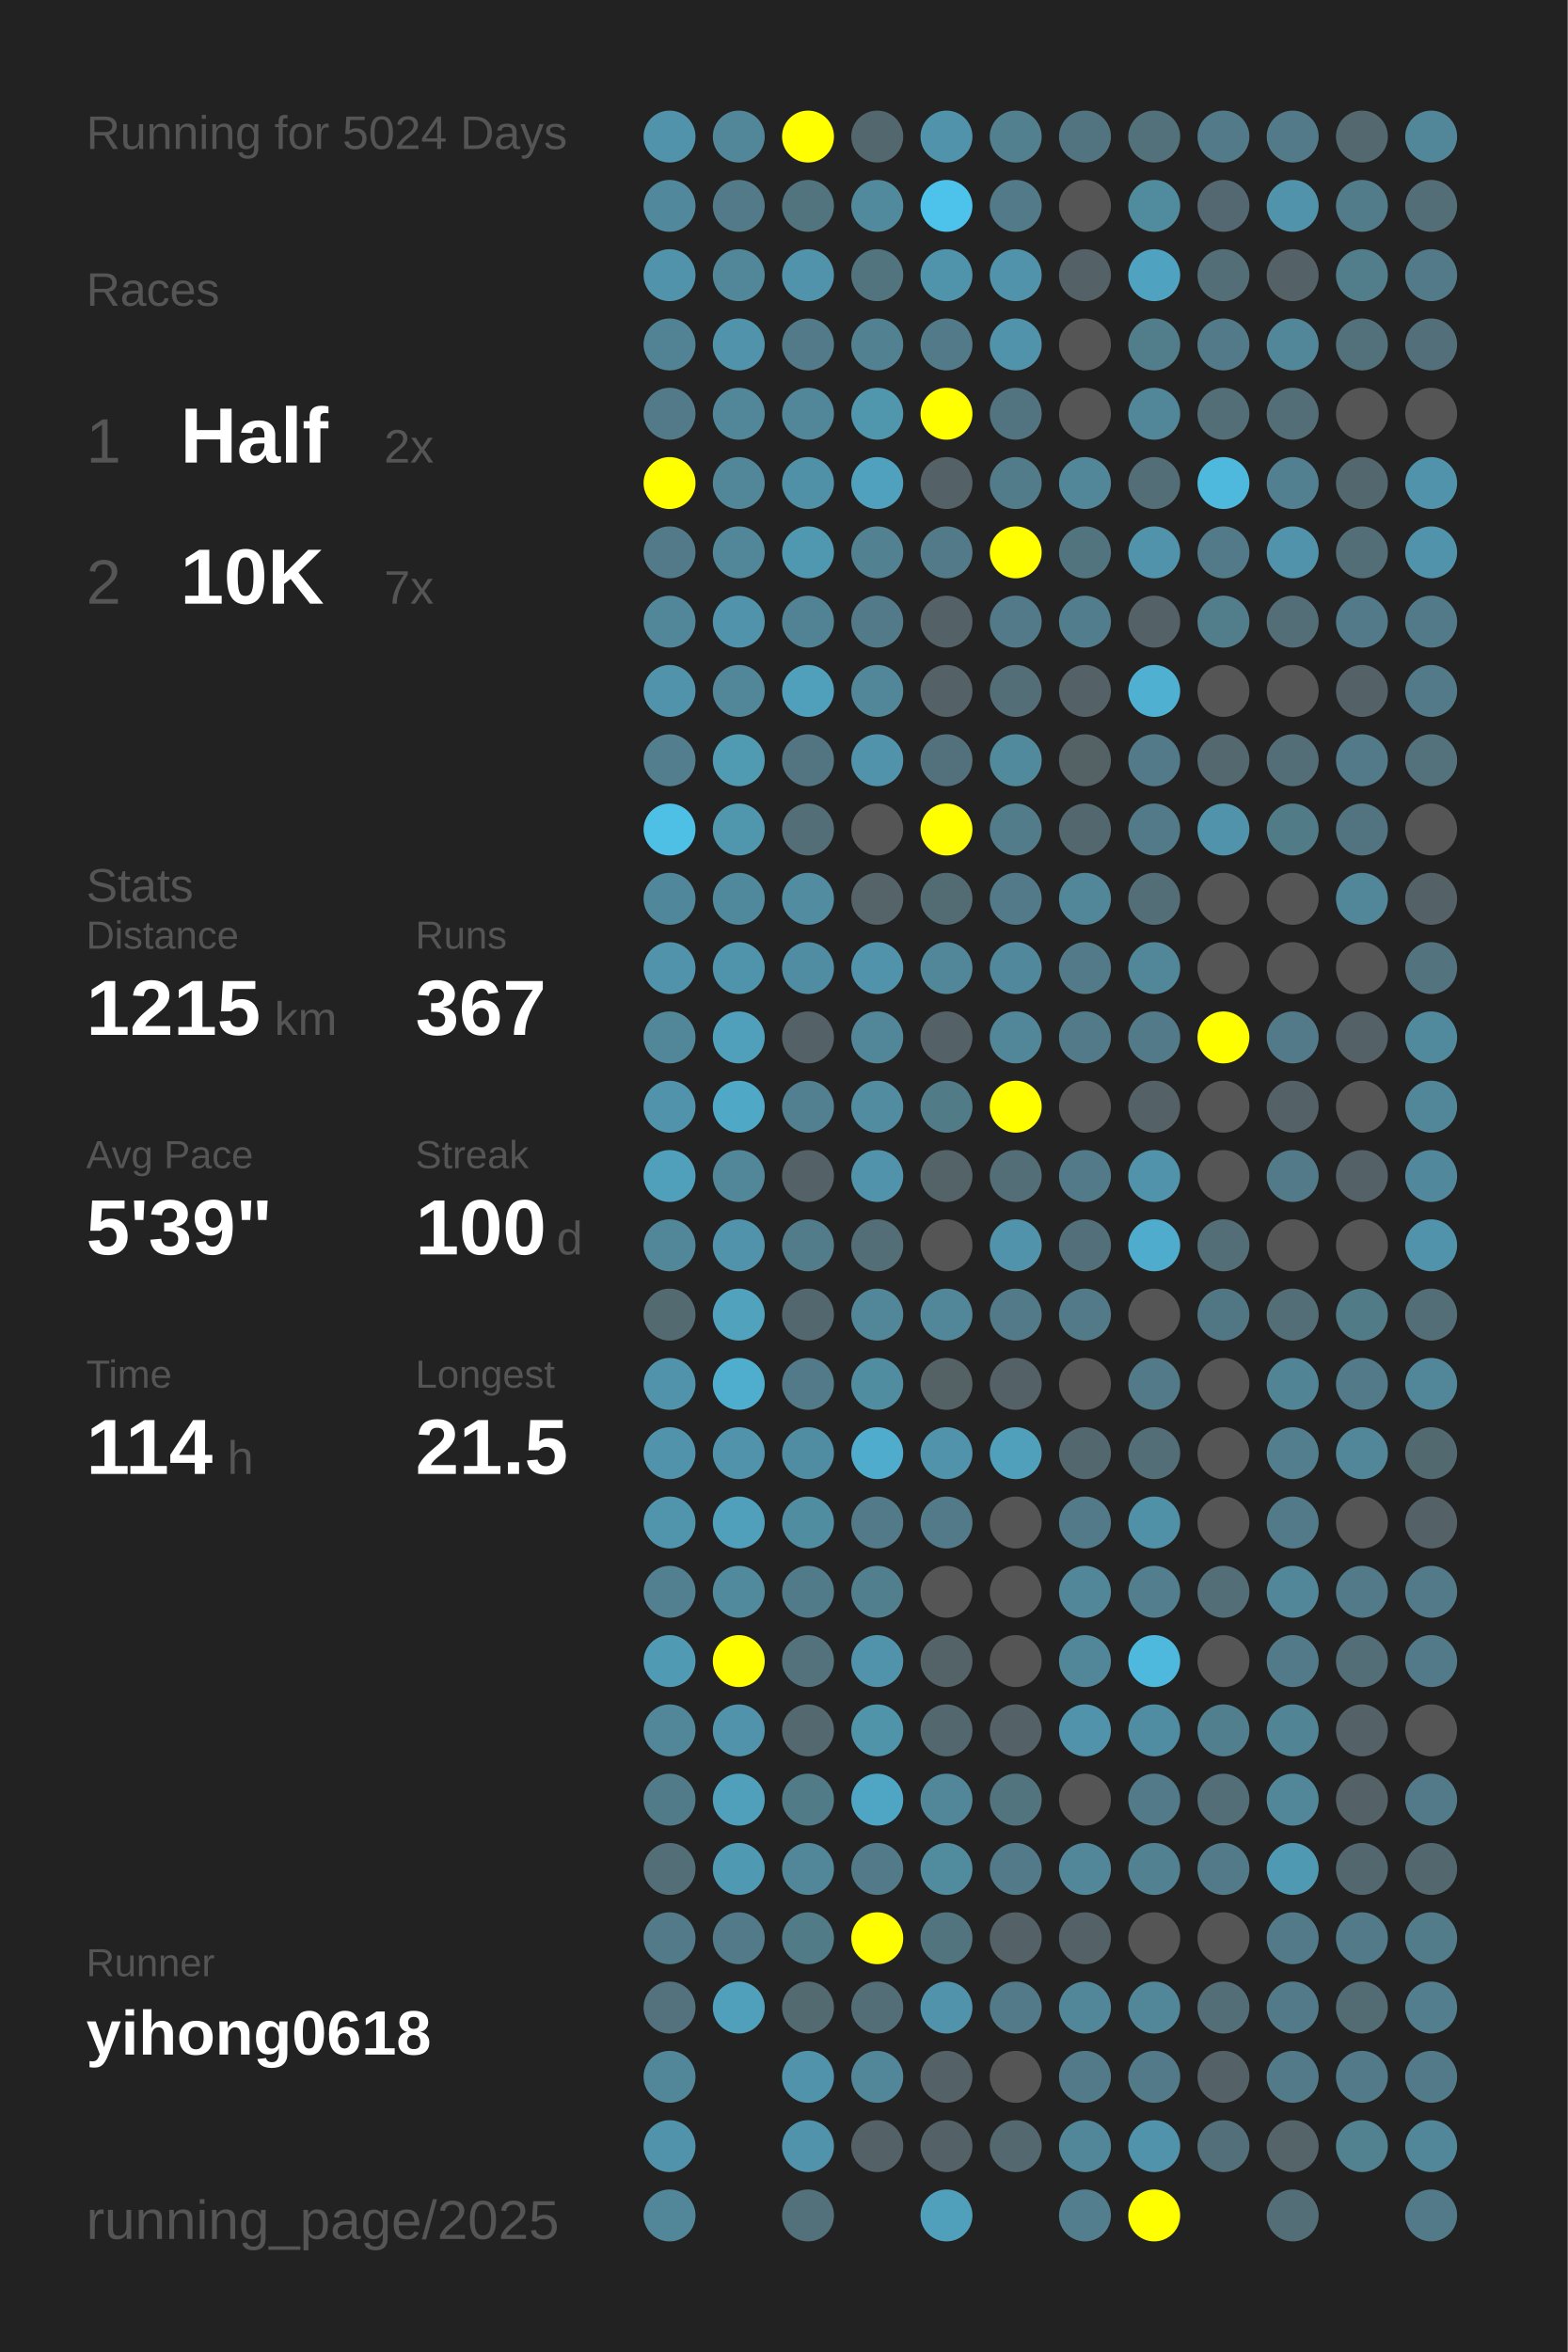
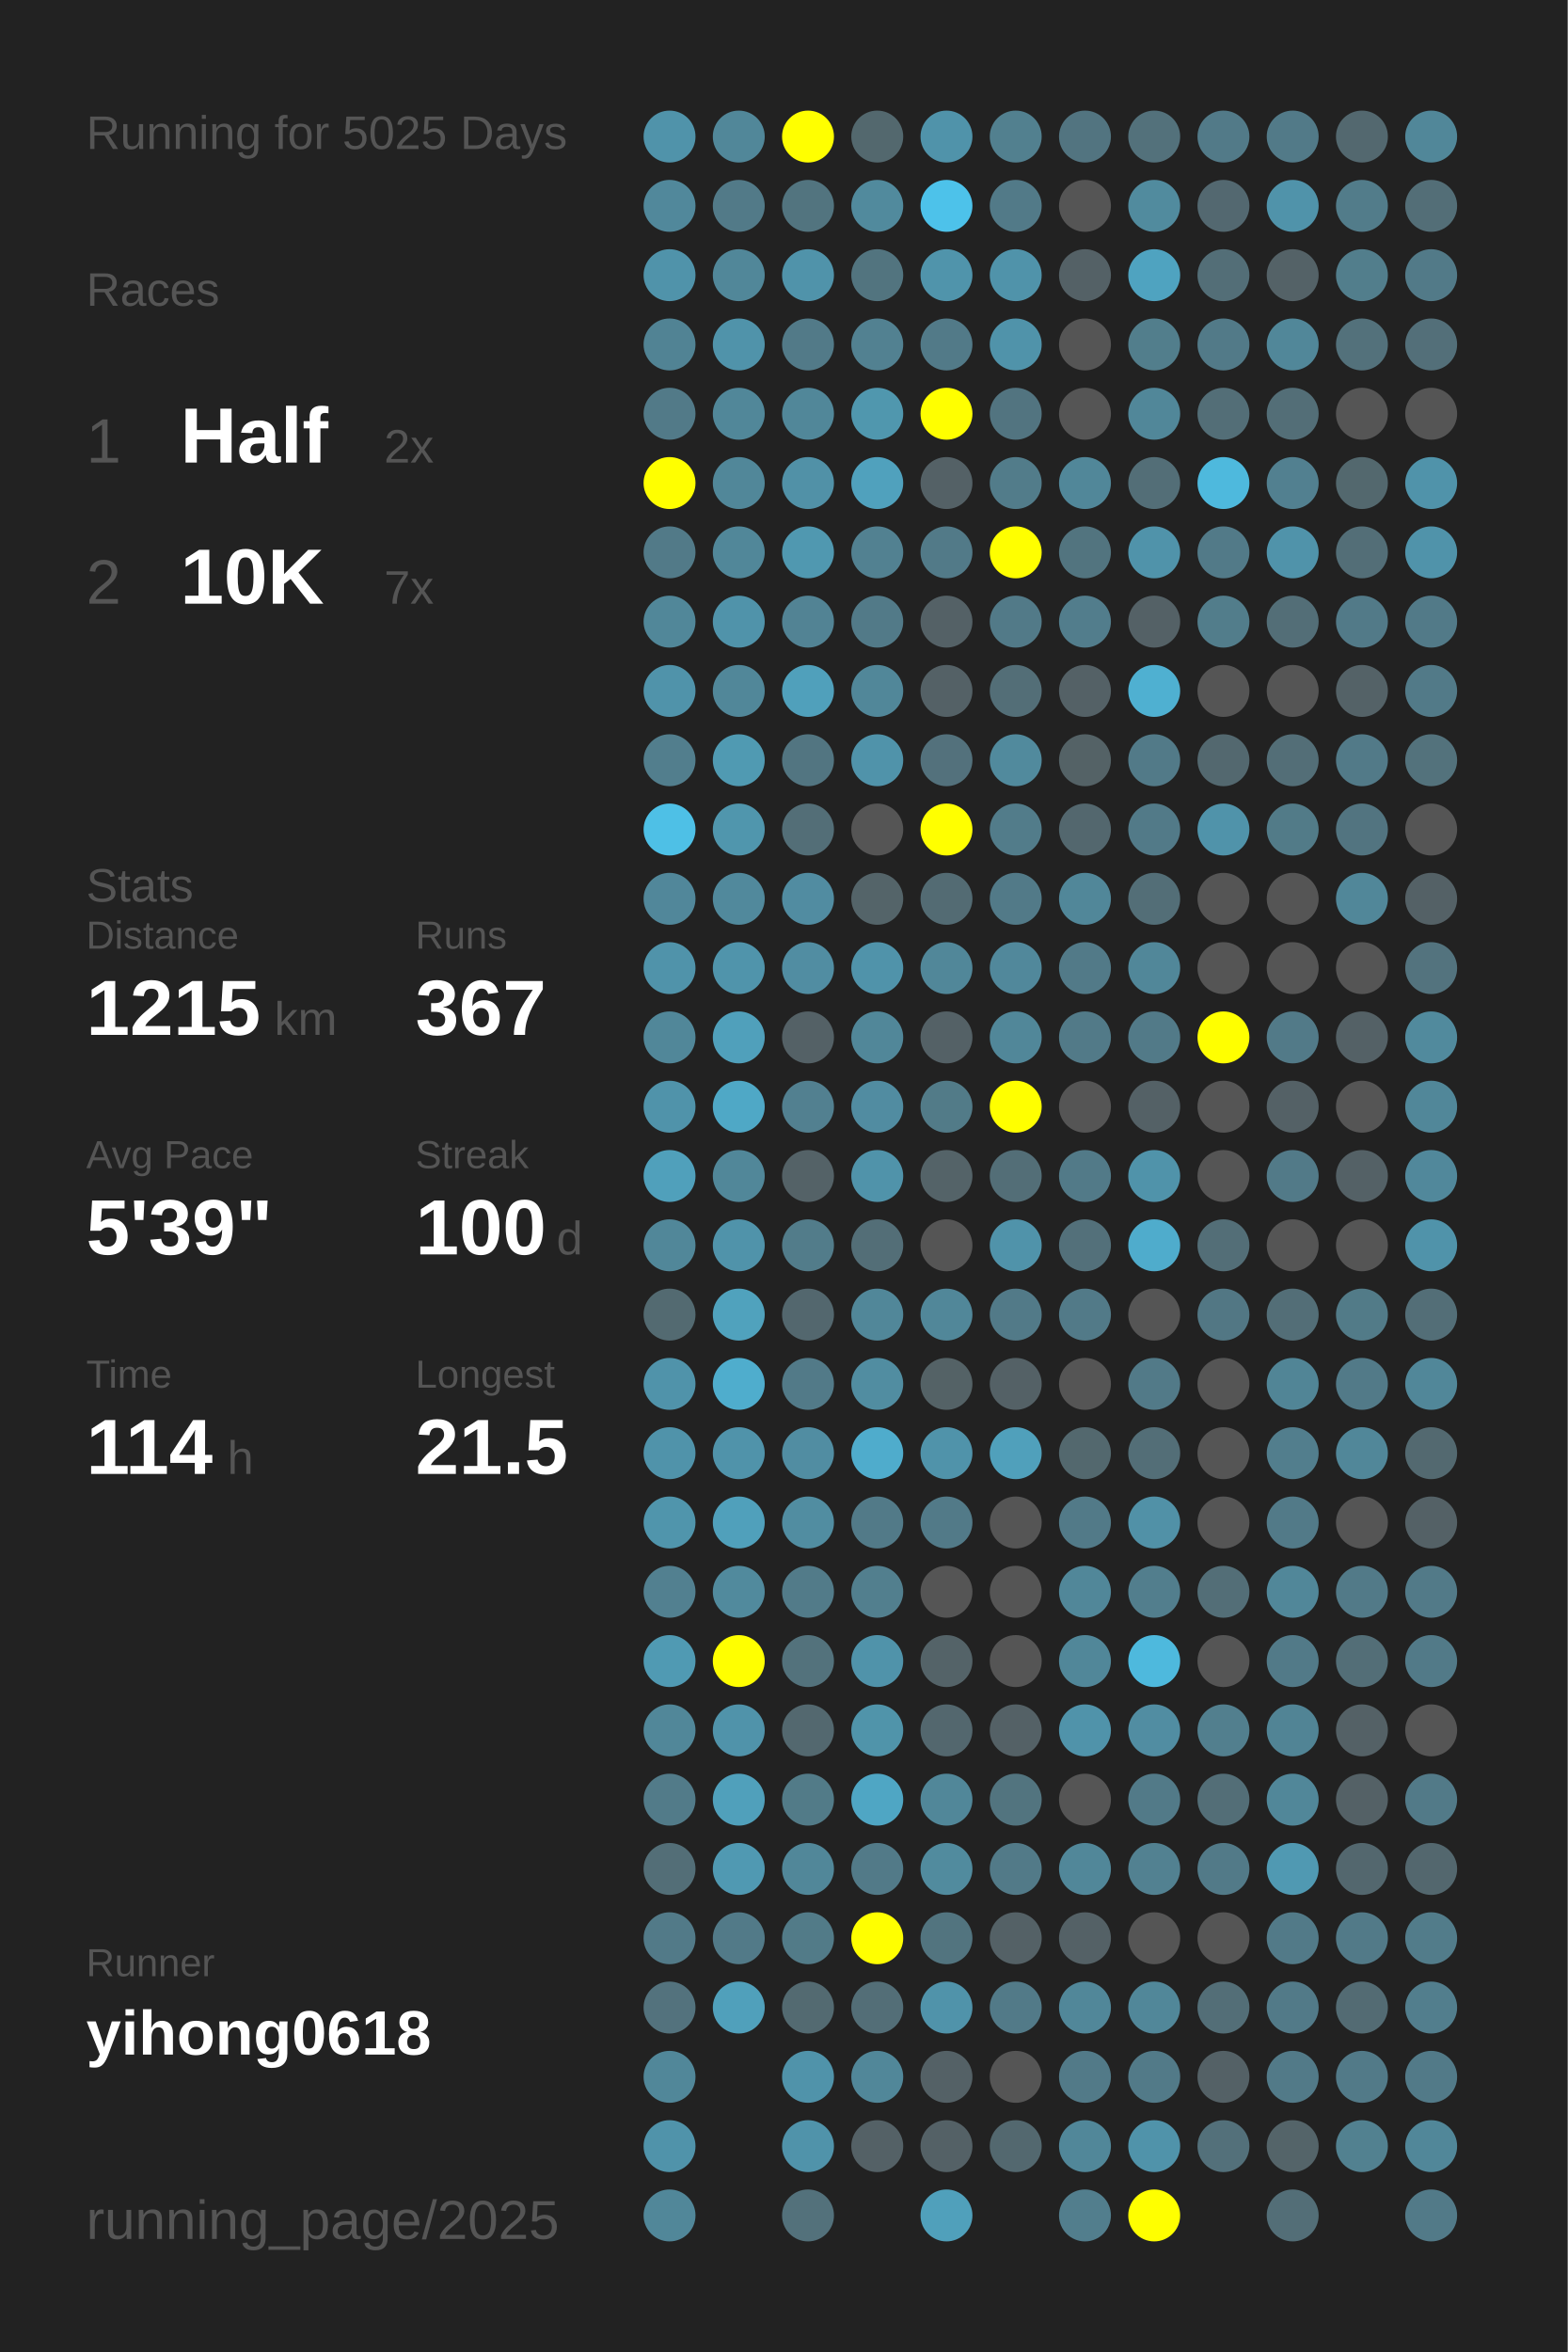
<svg xmlns="http://www.w3.org/2000/svg" baseProfile="full" height="300mm" version="1.1" viewBox="0,0,200,300" width="200mm">
  <defs />
  <rect fill="#222222" height="300" width="200" x="0" y="0" />
-   <text fill="#555555" style="font-size:6px; font-family:Arial;" x="11" y="19">Running for 5024 Days</text>
+   <text fill="#555555" style="font-size:6px; font-family:Arial;" x="11" y="19">Running for 5025 Days</text>
  <text fill="#555555" style="font-size:6px; font-family:Arial;" x="11" y="39">Races</text>
  <text fill="#555555" style="font-size:8px; font-family:Arial;" x="11" y="59">1</text>
  <text fill="#FFFFFF" style="font-size:10px; font-family:Arial; font-weight:bold;" x="23" y="59">Half</text>
  <text fill="#555555" style="font-size:6px; font-family:Arial;" x="49" y="59">2x</text>
  <text fill="#555555" style="font-size:8px; font-family:Arial;" x="11" y="77">2</text>
  <text fill="#FFFFFF" style="font-size:10px; font-family:Arial; font-weight:bold;" x="23" y="77">10K</text>
  <text fill="#555555" style="font-size:6px; font-family:Arial;" x="49" y="77">7x</text>
  <text fill="#555555" style="font-size:6px; font-family:Arial;" x="11" y="115">Stats</text>
  <text fill="#555555" style="font-size:5px; font-family:Arial;" x="11" y="121">Distance</text>
  <text fill="#FFFFFF" style="font-size:10px; font-family:Arial; font-weight:bold;" x="11" y="132">1215</text>
  <text fill="#555555" style="font-size:6px; font-family:Arial;" x="35" y="132">km</text>
  <text fill="#555555" style="font-size:5px; font-family:Arial;" x="53" y="121">Runs</text>
  <text fill="#FFFFFF" style="font-size:10px; font-family:Arial; font-weight:bold;" x="53" y="132">367</text>
  <text fill="#555555" style="font-size:5px; font-family:Arial;" x="11" y="149">Avg Pace</text>
  <text fill="#FFFFFF" style="font-size:10px; font-family:Arial; font-weight:bold;" x="11" y="160">5'39"</text>
  <text fill="#555555" style="font-size:5px; font-family:Arial;" x="53" y="149">Streak</text>
  <text fill="#FFFFFF" style="font-size:10px; font-family:Arial; font-weight:bold;" x="53" y="160">100</text>
  <text fill="#555555" style="font-size:6px; font-family:Arial;" x="71" y="160">d</text>
  <text fill="#555555" style="font-size:5px; font-family:Arial;" x="11" y="177">Time</text>
  <text fill="#FFFFFF" style="font-size:10px; font-family:Arial; font-weight:bold;" x="11" y="188">114</text>
  <text fill="#555555" style="font-size:6px; font-family:Arial;" x="29" y="188">h</text>
  <text fill="#555555" style="font-size:5px; font-family:Arial;" x="53" y="177">Longest</text>
  <text fill="#FFFFFF" style="font-size:10px; font-family:Arial; font-weight:bold;" x="53" y="188">21.5</text>
  <text fill="#555555" style="font-size:5px; font-family:Arial;" x="11" y="252.065">Runner</text>
  <text fill="#FFFFFF" style="font-size:8px; font-family:Arial; font-weight:bold;" x="11" y="262.065">yihong0618</text>
  <text fill="#555555" style="font-size:7px; font-family:Arial;" x="11" y="285.581">running_page/2025</text>
  <circle cx="85.417" cy="17.419" fill="#5093aa" r="3.312" />
  <circle cx="85.417" cy="26.258" fill="#51889b" r="3.312" />
  <circle cx="85.417" cy="35.097" fill="#5093aa" r="3.312" />
  <circle cx="85.417" cy="43.935" fill="#518394" r="3.312" />
  <circle cx="85.417" cy="52.774" fill="#527a88" r="3.312" />
  <circle cx="85.417" cy="61.613" fill="#FFFF00" r="3.312" />
  <circle cx="85.417" cy="70.452" fill="#527a88" r="3.312" />
  <circle cx="85.417" cy="79.29" fill="#518799" r="3.312" />
  <circle cx="85.417" cy="88.129" fill="#5093aa" r="3.312" />
  <circle cx="85.417" cy="96.968" fill="#527e8d" r="3.312" />
  <circle cx="85.417" cy="105.806" fill="#4ec0e6" r="3.312" />
  <circle cx="85.417" cy="114.645" fill="#51879a" r="3.312" />
  <circle cx="85.417" cy="123.484" fill="#5093aa" r="3.312" />
  <circle cx="85.417" cy="132.323" fill="#518799" r="3.312" />
  <circle cx="85.417" cy="141.161" fill="#5093aa" r="3.312" />
  <circle cx="85.417" cy="150" fill="#50a0bb" r="3.312" />
  <circle cx="85.417" cy="158.839" fill="#518799" r="3.312" />
  <circle cx="85.417" cy="167.677" fill="#536a71" r="3.312" />
  <circle cx="85.417" cy="176.516" fill="#5093aa" r="3.312" />
  <circle cx="85.417" cy="185.355" fill="#5093aa" r="3.312" />
  <circle cx="85.417" cy="194.194" fill="#5095ac" r="3.312" />
  <circle cx="85.417" cy="203.032" fill="#528090" r="3.312" />
  <circle cx="85.417" cy="211.871" fill="#509ab3" r="3.312" />
  <circle cx="85.417" cy="220.71" fill="#518799" r="3.312" />
  <circle cx="85.417" cy="229.548" fill="#527b89" r="3.312" />
  <circle cx="85.417" cy="238.387" fill="#536e77" r="3.312" />
  <circle cx="85.417" cy="247.226" fill="#527a88" r="3.312" />
  <circle cx="85.417" cy="256.065" fill="#53727d" r="3.312" />
  <circle cx="85.417" cy="264.903" fill="#518799" r="3.312" />
  <circle cx="85.417" cy="273.742" fill="#5093aa" r="3.312" />
  <circle cx="85.417" cy="282.581" fill="#518799" r="3.312" />
  <circle cx="94.25" cy="17.419" fill="#518799" r="3.312" />
  <circle cx="94.25" cy="26.258" fill="#527a88" r="3.312" />
  <circle cx="94.25" cy="35.097" fill="#518799" r="3.312" />
  <circle cx="94.25" cy="43.935" fill="#5093aa" r="3.312" />
  <circle cx="94.25" cy="52.774" fill="#518799" r="3.312" />
  <circle cx="94.25" cy="61.613" fill="#518799" r="3.312" />
  <circle cx="94.25" cy="70.452" fill="#518799" r="3.312" />
  <circle cx="94.25" cy="79.29" fill="#5093aa" r="3.312" />
  <circle cx="94.25" cy="88.129" fill="#518799" r="3.312" />
  <circle cx="94.25" cy="96.968" fill="#509ab2" r="3.312" />
  <circle cx="94.25" cy="105.806" fill="#5096ad" r="3.312" />
  <circle cx="94.25" cy="114.645" fill="#51899c" r="3.312" />
  <circle cx="94.25" cy="123.484" fill="#5094ab" r="3.312" />
  <circle cx="94.25" cy="132.323" fill="#50a0bb" r="3.312" />
  <circle cx="94.25" cy="141.161" fill="#4fa8c6" r="3.312" />
  <circle cx="94.25" cy="150" fill="#518799" r="3.312" />
  <circle cx="94.25" cy="158.839" fill="#5093aa" r="3.312" />
  <circle cx="94.25" cy="167.677" fill="#50a2bd" r="3.312" />
  <circle cx="94.25" cy="176.516" fill="#4fadcd" r="3.312" />
  <circle cx="94.25" cy="185.355" fill="#5093aa" r="3.312" />
  <circle cx="94.25" cy="194.194" fill="#50a0bb" r="3.312" />
  <circle cx="94.25" cy="203.032" fill="#518a9d" r="3.312" />
  <circle cx="94.25" cy="211.871" fill="#FFFF00" r="3.312" />
  <circle cx="94.25" cy="220.71" fill="#5093aa" r="3.312" />
  <circle cx="94.25" cy="229.548" fill="#50a0bb" r="3.312" />
  <circle cx="94.25" cy="238.387" fill="#5099b2" r="3.312" />
  <circle cx="94.25" cy="247.226" fill="#527a88" r="3.312" />
  <circle cx="94.25" cy="256.065" fill="#50a0bb" r="3.312" />
  <circle cx="103.083" cy="17.419" fill="#FFFF00" r="3.312" />
  <circle cx="103.083" cy="26.258" fill="#52747f" r="3.312" />
  <circle cx="103.083" cy="35.097" fill="#5093aa" r="3.312" />
  <circle cx="103.083" cy="43.935" fill="#527a88" r="3.312" />
  <circle cx="103.083" cy="52.774" fill="#518799" r="3.312" />
  <circle cx="103.083" cy="61.613" fill="#5191a7" r="3.312" />
  <circle cx="103.083" cy="70.452" fill="#5098b0" r="3.312" />
  <circle cx="103.083" cy="79.29" fill="#528394" r="3.312" />
  <circle cx="103.083" cy="88.129" fill="#50a0bb" r="3.312" />
  <circle cx="103.083" cy="96.968" fill="#527581" r="3.312" />
  <circle cx="103.083" cy="105.806" fill="#536e77" r="3.312" />
  <circle cx="103.083" cy="114.645" fill="#518ca1" r="3.312" />
  <circle cx="103.083" cy="123.484" fill="#518da2" r="3.312" />
  <circle cx="103.083" cy="132.323" fill="#546166" r="3.312" />
  <circle cx="103.083" cy="141.161" fill="#528090" r="3.312" />
  <circle cx="103.083" cy="150" fill="#546267" r="3.312" />
  <circle cx="103.083" cy="158.839" fill="#527c8a" r="3.312" />
  <circle cx="103.083" cy="167.677" fill="#53676e" r="3.312" />
  <circle cx="103.083" cy="176.516" fill="#527a88" r="3.312" />
  <circle cx="103.083" cy="185.355" fill="#518da2" r="3.312" />
  <circle cx="103.083" cy="194.194" fill="#518da1" r="3.312" />
  <circle cx="103.083" cy="203.032" fill="#527b89" r="3.312" />
  <circle cx="103.083" cy="211.871" fill="#53727c" r="3.312" />
  <circle cx="103.083" cy="220.71" fill="#53686f" r="3.312" />
  <circle cx="103.083" cy="229.548" fill="#527b88" r="3.312" />
  <circle cx="103.083" cy="238.387" fill="#518799" r="3.312" />
  <circle cx="103.083" cy="247.226" fill="#527b88" r="3.312" />
  <circle cx="103.083" cy="256.065" fill="#536a71" r="3.312" />
  <circle cx="103.083" cy="264.903" fill="#5093aa" r="3.312" />
  <circle cx="103.083" cy="273.742" fill="#5093aa" r="3.312" />
  <circle cx="103.083" cy="282.581" fill="#53717b" r="3.312" />
  <circle cx="111.917" cy="17.419" fill="#53686e" r="3.312" />
  <circle cx="111.917" cy="26.258" fill="#518a9d" r="3.312" />
  <circle cx="111.917" cy="35.097" fill="#52747f" r="3.312" />
  <circle cx="111.917" cy="43.935" fill="#528191" r="3.312" />
  <circle cx="111.917" cy="52.774" fill="#5097ae" r="3.312" />
  <circle cx="111.917" cy="61.613" fill="#50a1bd" r="3.312" />
  <circle cx="111.917" cy="70.452" fill="#528191" r="3.312" />
  <circle cx="111.917" cy="79.29" fill="#527a88" r="3.312" />
  <circle cx="111.917" cy="88.129" fill="#518799" r="3.312" />
  <circle cx="111.917" cy="96.968" fill="#5093aa" r="3.312" />
  <circle cx="111.917" cy="105.806" fill="#555555" r="3.312" />
  <circle cx="111.917" cy="114.645" fill="#546469" r="3.312" />
  <circle cx="111.917" cy="123.484" fill="#5093aa" r="3.312" />
  <circle cx="111.917" cy="132.323" fill="#518799" r="3.312" />
  <circle cx="111.917" cy="141.161" fill="#518ca1" r="3.312" />
  <circle cx="111.917" cy="150" fill="#5093aa" r="3.312" />
  <circle cx="111.917" cy="158.839" fill="#536e77" r="3.312" />
  <circle cx="111.917" cy="167.677" fill="#518799" r="3.312" />
  <circle cx="111.917" cy="176.516" fill="#518da1" r="3.312" />
  <circle cx="111.917" cy="185.355" fill="#4faccc" r="3.312" />
  <circle cx="111.917" cy="194.194" fill="#527a88" r="3.312" />
  <circle cx="111.917" cy="203.032" fill="#527f8e" r="3.312" />
  <circle cx="111.917" cy="211.871" fill="#5093aa" r="3.312" />
  <circle cx="111.917" cy="220.71" fill="#5094aa" r="3.312" />
  <circle cx="111.917" cy="229.548" fill="#4fa6c4" r="3.312" />
  <circle cx="111.917" cy="238.387" fill="#527a88" r="3.312" />
  <circle cx="111.917" cy="247.226" fill="#FFFF00" r="3.312" />
  <circle cx="111.917" cy="256.065" fill="#536e77" r="3.312" />
  <circle cx="111.917" cy="264.903" fill="#518799" r="3.312" />
  <circle cx="111.917" cy="273.742" fill="#546166" r="3.312" />
  <circle cx="120.75" cy="17.419" fill="#5093aa" r="3.312" />
  <circle cx="120.75" cy="26.258" fill="#4dc2ea" r="3.312" />
  <circle cx="120.75" cy="35.097" fill="#5094ab" r="3.312" />
  <circle cx="120.75" cy="43.935" fill="#527a88" r="3.312" />
  <circle cx="120.75" cy="52.774" fill="#FFFF00" r="3.312" />
  <circle cx="120.75" cy="61.613" fill="#546166" r="3.312" />
  <circle cx="120.75" cy="70.452" fill="#527a88" r="3.312" />
  <circle cx="120.75" cy="79.29" fill="#546166" r="3.312" />
  <circle cx="120.75" cy="88.129" fill="#546166" r="3.312" />
  <circle cx="120.75" cy="96.968" fill="#53717c" r="3.312" />
  <circle cx="120.75" cy="105.806" fill="#FFFF00" r="3.312" />
  <circle cx="120.75" cy="114.645" fill="#536b73" r="3.312" />
  <circle cx="120.75" cy="123.484" fill="#518799" r="3.312" />
  <circle cx="120.75" cy="132.323" fill="#546166" r="3.312" />
  <circle cx="120.75" cy="141.161" fill="#527b88" r="3.312" />
  <circle cx="120.75" cy="150" fill="#546368" r="3.312" />
  <circle cx="120.75" cy="158.839" fill="#555555" r="3.312" />
  <circle cx="120.75" cy="167.677" fill="#518799" r="3.312" />
  <circle cx="120.75" cy="176.516" fill="#546266" r="3.312" />
  <circle cx="120.75" cy="185.355" fill="#5093aa" r="3.312" />
  <circle cx="120.75" cy="194.194" fill="#527a88" r="3.312" />
  <circle cx="120.75" cy="203.032" fill="#555555" r="3.312" />
  <circle cx="120.75" cy="211.871" fill="#546368" r="3.312" />
  <circle cx="120.75" cy="220.71" fill="#53676e" r="3.312" />
  <circle cx="120.75" cy="229.548" fill="#518799" r="3.312" />
  <circle cx="120.75" cy="238.387" fill="#518b9e" r="3.312" />
  <circle cx="120.75" cy="247.226" fill="#52747f" r="3.312" />
  <circle cx="120.75" cy="256.065" fill="#5093aa" r="3.312" />
  <circle cx="120.75" cy="264.903" fill="#546166" r="3.312" />
  <circle cx="120.75" cy="273.742" fill="#546166" r="3.312" />
  <circle cx="120.75" cy="282.581" fill="#50a0bb" r="3.312" />
  <circle cx="129.583" cy="17.419" fill="#52808f" r="3.312" />
  <circle cx="129.583" cy="26.258" fill="#527a88" r="3.312" />
  <circle cx="129.583" cy="35.097" fill="#5093aa" r="3.312" />
  <circle cx="129.583" cy="43.935" fill="#5093aa" r="3.312" />
  <circle cx="129.583" cy="52.774" fill="#527480" r="3.312" />
  <circle cx="129.583" cy="61.613" fill="#527c8a" r="3.312" />
  <circle cx="129.583" cy="70.452" fill="#FFFF00" r="3.312" />
  <circle cx="129.583" cy="79.29" fill="#527a88" r="3.312" />
  <circle cx="129.583" cy="88.129" fill="#536e77" r="3.312" />
  <circle cx="129.583" cy="96.968" fill="#518a9d" r="3.312" />
  <circle cx="129.583" cy="105.806" fill="#527c8a" r="3.312" />
  <circle cx="129.583" cy="114.645" fill="#527a88" r="3.312" />
  <circle cx="129.583" cy="123.484" fill="#51889b" r="3.312" />
  <circle cx="129.583" cy="132.323" fill="#518799" r="3.312" />
  <circle cx="129.583" cy="141.161" fill="#FFFF00" r="3.312" />
  <circle cx="129.583" cy="150" fill="#536e77" r="3.312" />
  <circle cx="129.583" cy="158.839" fill="#5093aa" r="3.312" />
  <circle cx="129.583" cy="167.677" fill="#527a88" r="3.312" />
  <circle cx="129.583" cy="176.516" fill="#546166" r="3.312" />
  <circle cx="129.583" cy="185.355" fill="#50a0bb" r="3.312" />
  <circle cx="129.583" cy="194.194" fill="#555555" r="3.312" />
  <circle cx="129.583" cy="203.032" fill="#555555" r="3.312" />
  <circle cx="129.583" cy="211.871" fill="#555555" r="3.312" />
  <circle cx="129.583" cy="220.71" fill="#546166" r="3.312" />
  <circle cx="129.583" cy="229.548" fill="#52747f" r="3.312" />
  <circle cx="129.583" cy="238.387" fill="#527a88" r="3.312" />
  <circle cx="129.583" cy="247.226" fill="#546166" r="3.312" />
  <circle cx="129.583" cy="256.065" fill="#527a88" r="3.312" />
  <circle cx="129.583" cy="264.903" fill="#555555" r="3.312" />
  <circle cx="129.583" cy="273.742" fill="#53686f" r="3.312" />
  <circle cx="138.417" cy="17.419" fill="#527480" r="3.312" />
  <circle cx="138.417" cy="26.258" fill="#555555" r="3.312" />
  <circle cx="138.417" cy="35.097" fill="#546166" r="3.312" />
  <circle cx="138.417" cy="43.935" fill="#555555" r="3.312" />
  <circle cx="138.417" cy="52.774" fill="#555555" r="3.312" />
  <circle cx="138.417" cy="61.613" fill="#518799" r="3.312" />
  <circle cx="138.417" cy="70.452" fill="#52747f" r="3.312" />
  <circle cx="138.417" cy="79.29" fill="#527d8c" r="3.312" />
  <circle cx="138.417" cy="88.129" fill="#546166" r="3.312" />
  <circle cx="138.417" cy="96.968" fill="#546266" r="3.312" />
  <circle cx="138.417" cy="105.806" fill="#53676e" r="3.312" />
  <circle cx="138.417" cy="114.645" fill="#518799" r="3.312" />
  <circle cx="138.417" cy="123.484" fill="#527a88" r="3.312" />
  <circle cx="138.417" cy="132.323" fill="#527a88" r="3.312" />
  <circle cx="138.417" cy="141.161" fill="#555555" r="3.312" />
  <circle cx="138.417" cy="150" fill="#527a88" r="3.312" />
  <circle cx="138.417" cy="158.839" fill="#53707a" r="3.312" />
  <circle cx="138.417" cy="167.677" fill="#527a88" r="3.312" />
  <circle cx="138.417" cy="176.516" fill="#555555" r="3.312" />
  <circle cx="138.417" cy="185.355" fill="#53686e" r="3.312" />
  <circle cx="138.417" cy="194.194" fill="#527a88" r="3.312" />
  <circle cx="138.417" cy="203.032" fill="#518799" r="3.312" />
  <circle cx="138.417" cy="211.871" fill="#518799" r="3.312" />
  <circle cx="138.417" cy="220.71" fill="#5093aa" r="3.312" />
  <circle cx="138.417" cy="229.548" fill="#555555" r="3.312" />
  <circle cx="138.417" cy="238.387" fill="#518799" r="3.312" />
  <circle cx="138.417" cy="247.226" fill="#546166" r="3.312" />
  <circle cx="138.417" cy="256.065" fill="#518799" r="3.312" />
  <circle cx="138.417" cy="264.903" fill="#527a88" r="3.312" />
  <circle cx="138.417" cy="273.742" fill="#518799" r="3.312" />
  <circle cx="138.417" cy="282.581" fill="#527e8d" r="3.312" />
  <circle cx="147.25" cy="17.419" fill="#53717b" r="3.312" />
  <circle cx="147.25" cy="26.258" fill="#518b9e" r="3.312" />
  <circle cx="147.25" cy="35.097" fill="#4fa3c0" r="3.312" />
  <circle cx="147.25" cy="43.935" fill="#527e8c" r="3.312" />
  <circle cx="147.25" cy="52.774" fill="#518799" r="3.312" />
  <circle cx="147.25" cy="61.613" fill="#536e77" r="3.312" />
  <circle cx="147.25" cy="70.452" fill="#5093aa" r="3.312" />
  <circle cx="147.25" cy="79.29" fill="#546166" r="3.312" />
  <circle cx="147.25" cy="88.129" fill="#4fb0d1" r="3.312" />
  <circle cx="147.25" cy="96.968" fill="#527a88" r="3.312" />
  <circle cx="147.25" cy="105.806" fill="#527a88" r="3.312" />
  <circle cx="147.25" cy="114.645" fill="#536e77" r="3.312" />
  <circle cx="147.25" cy="123.484" fill="#518799" r="3.312" />
  <circle cx="147.25" cy="132.323" fill="#527a88" r="3.312" />
  <circle cx="147.25" cy="141.161" fill="#546166" r="3.312" />
  <circle cx="147.25" cy="150" fill="#5093aa" r="3.312" />
  <circle cx="147.25" cy="158.839" fill="#4faccc" r="3.312" />
  <circle cx="147.25" cy="167.677" fill="#555555" r="3.312" />
  <circle cx="147.25" cy="176.516" fill="#527a88" r="3.312" />
  <circle cx="147.25" cy="185.355" fill="#536e77" r="3.312" />
  <circle cx="147.25" cy="194.194" fill="#5191a7" r="3.312" />
  <circle cx="147.25" cy="203.032" fill="#527e8d" r="3.312" />
  <circle cx="147.25" cy="211.871" fill="#4eb9dd" r="3.312" />
  <circle cx="147.25" cy="220.71" fill="#518da2" r="3.312" />
  <circle cx="147.25" cy="229.548" fill="#527a88" r="3.312" />
  <circle cx="147.25" cy="238.387" fill="#528191" r="3.312" />
  <circle cx="147.25" cy="247.226" fill="#555555" r="3.312" />
  <circle cx="147.25" cy="256.065" fill="#518799" r="3.312" />
  <circle cx="147.25" cy="264.903" fill="#527a88" r="3.312" />
  <circle cx="147.25" cy="273.742" fill="#5093aa" r="3.312" />
  <circle cx="147.25" cy="282.581" fill="#FFFF00" r="3.312" />
  <circle cx="156.083" cy="17.419" fill="#527a88" r="3.312" />
  <circle cx="156.083" cy="26.258" fill="#536870" r="3.312" />
  <circle cx="156.083" cy="35.097" fill="#536e77" r="3.312" />
  <circle cx="156.083" cy="43.935" fill="#527a88" r="3.312" />
  <circle cx="156.083" cy="52.774" fill="#536e77" r="3.312" />
  <circle cx="156.083" cy="61.613" fill="#4eb9dd" r="3.312" />
  <circle cx="156.083" cy="70.452" fill="#527a88" r="3.312" />
  <circle cx="156.083" cy="79.29" fill="#527d8b" r="3.312" />
  <circle cx="156.083" cy="88.129" fill="#555555" r="3.312" />
  <circle cx="156.083" cy="96.968" fill="#53686f" r="3.312" />
  <circle cx="156.083" cy="105.806" fill="#5093aa" r="3.312" />
  <circle cx="156.083" cy="114.645" fill="#555555" r="3.312" />
  <circle cx="156.083" cy="123.484" fill="#555555" r="3.312" />
  <circle cx="156.083" cy="132.323" fill="#FFFF00" r="3.312" />
  <circle cx="156.083" cy="141.161" fill="#555555" r="3.312" />
  <circle cx="156.083" cy="150" fill="#555555" r="3.312" />
  <circle cx="156.083" cy="158.839" fill="#536e77" r="3.312" />
  <circle cx="156.083" cy="167.677" fill="#527784" r="3.312" />
  <circle cx="156.083" cy="176.516" fill="#555555" r="3.312" />
  <circle cx="156.083" cy="185.355" fill="#555555" r="3.312" />
  <circle cx="156.083" cy="194.194" fill="#555555" r="3.312" />
  <circle cx="156.083" cy="203.032" fill="#536e77" r="3.312" />
  <circle cx="156.083" cy="211.871" fill="#555555" r="3.312" />
  <circle cx="156.083" cy="220.71" fill="#527f8e" r="3.312" />
  <circle cx="156.083" cy="229.548" fill="#536e77" r="3.312" />
  <circle cx="156.083" cy="238.387" fill="#527a88" r="3.312" />
  <circle cx="156.083" cy="247.226" fill="#555555" r="3.312" />
  <circle cx="156.083" cy="256.065" fill="#536e77" r="3.312" />
  <circle cx="156.083" cy="264.903" fill="#546166" r="3.312" />
  <circle cx="156.083" cy="273.742" fill="#53707a" r="3.312" />
  <circle cx="164.917" cy="17.419" fill="#527a88" r="3.312" />
  <circle cx="164.917" cy="26.258" fill="#5093aa" r="3.312" />
  <circle cx="164.917" cy="35.097" fill="#546267" r="3.312" />
  <circle cx="164.917" cy="43.935" fill="#518799" r="3.312" />
  <circle cx="164.917" cy="52.774" fill="#536e77" r="3.312" />
  <circle cx="164.917" cy="61.613" fill="#528090" r="3.312" />
  <circle cx="164.917" cy="70.452" fill="#5093aa" r="3.312" />
  <circle cx="164.917" cy="79.29" fill="#536e77" r="3.312" />
  <circle cx="164.917" cy="88.129" fill="#555555" r="3.312" />
  <circle cx="164.917" cy="96.968" fill="#536e77" r="3.312" />
  <circle cx="164.917" cy="105.806" fill="#527b88" r="3.312" />
  <circle cx="164.917" cy="114.645" fill="#555555" r="3.312" />
  <circle cx="164.917" cy="123.484" fill="#555555" r="3.312" />
  <circle cx="164.917" cy="132.323" fill="#527a88" r="3.312" />
  <circle cx="164.917" cy="141.161" fill="#546166" r="3.312" />
  <circle cx="164.917" cy="150" fill="#527a88" r="3.312" />
  <circle cx="164.917" cy="158.839" fill="#555555" r="3.312" />
  <circle cx="164.917" cy="167.677" fill="#536e77" r="3.312" />
  <circle cx="164.917" cy="176.516" fill="#518596" r="3.312" />
  <circle cx="164.917" cy="185.355" fill="#527e8d" r="3.312" />
  <circle cx="164.917" cy="194.194" fill="#527a88" r="3.312" />
  <circle cx="164.917" cy="203.032" fill="#518799" r="3.312" />
  <circle cx="164.917" cy="211.871" fill="#527a88" r="3.312" />
  <circle cx="164.917" cy="220.71" fill="#518495" r="3.312" />
  <circle cx="164.917" cy="229.548" fill="#518799" r="3.312" />
  <circle cx="164.917" cy="238.387" fill="#5099b2" r="3.312" />
  <circle cx="164.917" cy="247.226" fill="#527a88" r="3.312" />
  <circle cx="164.917" cy="256.065" fill="#527a88" r="3.312" />
  <circle cx="164.917" cy="264.903" fill="#527a88" r="3.312" />
  <circle cx="164.917" cy="273.742" fill="#546469" r="3.312" />
  <circle cx="164.917" cy="282.581" fill="#536e77" r="3.312" />
  <circle cx="173.75" cy="17.419" fill="#53686f" r="3.312" />
  <circle cx="173.75" cy="26.258" fill="#527c8a" r="3.312" />
  <circle cx="173.75" cy="35.097" fill="#527e8c" r="3.312" />
  <circle cx="173.75" cy="43.935" fill="#53717b" r="3.312" />
  <circle cx="173.75" cy="52.774" fill="#555555" r="3.312" />
  <circle cx="173.75" cy="61.613" fill="#53686e" r="3.312" />
  <circle cx="173.75" cy="70.452" fill="#536e77" r="3.312" />
  <circle cx="173.75" cy="79.29" fill="#527a88" r="3.312" />
  <circle cx="173.75" cy="88.129" fill="#546267" r="3.312" />
  <circle cx="173.75" cy="96.968" fill="#527a88" r="3.312" />
  <circle cx="173.75" cy="105.806" fill="#527480" r="3.312" />
  <circle cx="173.75" cy="114.645" fill="#518799" r="3.312" />
  <circle cx="173.75" cy="123.484" fill="#555555" r="3.312" />
  <circle cx="173.75" cy="132.323" fill="#546166" r="3.312" />
  <circle cx="173.75" cy="141.161" fill="#555555" r="3.312" />
  <circle cx="173.75" cy="150" fill="#546166" r="3.312" />
  <circle cx="173.75" cy="158.839" fill="#555555" r="3.312" />
  <circle cx="173.75" cy="167.677" fill="#527b88" r="3.312" />
  <circle cx="173.75" cy="176.516" fill="#527a88" r="3.312" />
  <circle cx="173.75" cy="185.355" fill="#518799" r="3.312" />
  <circle cx="173.75" cy="194.194" fill="#555555" r="3.312" />
  <circle cx="173.75" cy="203.032" fill="#527a88" r="3.312" />
  <circle cx="173.75" cy="211.871" fill="#536e77" r="3.312" />
  <circle cx="173.75" cy="220.71" fill="#546166" r="3.312" />
  <circle cx="173.75" cy="229.548" fill="#546166" r="3.312" />
  <circle cx="173.75" cy="238.387" fill="#53676e" r="3.312" />
  <circle cx="173.75" cy="247.226" fill="#527a88" r="3.312" />
  <circle cx="173.75" cy="256.065" fill="#536b73" r="3.312" />
  <circle cx="173.75" cy="264.903" fill="#527a88" r="3.312" />
  <circle cx="173.75" cy="273.742" fill="#528190" r="3.312" />
  <circle cx="182.583" cy="17.419" fill="#518799" r="3.312" />
  <circle cx="182.583" cy="26.258" fill="#536e77" r="3.312" />
  <circle cx="182.583" cy="35.097" fill="#527a88" r="3.312" />
  <circle cx="182.583" cy="43.935" fill="#536f79" r="3.312" />
  <circle cx="182.583" cy="52.774" fill="#555555" r="3.312" />
  <circle cx="182.583" cy="61.613" fill="#5093aa" r="3.312" />
  <circle cx="182.583" cy="70.452" fill="#5093aa" r="3.312" />
  <circle cx="182.583" cy="79.29" fill="#527a88" r="3.312" />
  <circle cx="182.583" cy="88.129" fill="#527a88" r="3.312" />
  <circle cx="182.583" cy="96.968" fill="#53727c" r="3.312" />
  <circle cx="182.583" cy="105.806" fill="#555555" r="3.312" />
  <circle cx="182.583" cy="114.645" fill="#546166" r="3.312" />
  <circle cx="182.583" cy="123.484" fill="#53737e" r="3.312" />
  <circle cx="182.583" cy="132.323" fill="#518a9d" r="3.312" />
  <circle cx="182.583" cy="141.161" fill="#518799" r="3.312" />
  <circle cx="182.583" cy="150" fill="#51889b" r="3.312" />
  <circle cx="182.583" cy="158.839" fill="#5093aa" r="3.312" />
  <circle cx="182.583" cy="167.677" fill="#536e77" r="3.312" />
  <circle cx="182.583" cy="176.516" fill="#518799" r="3.312" />
  <circle cx="182.583" cy="185.355" fill="#536970" r="3.312" />
  <circle cx="182.583" cy="194.194" fill="#546166" r="3.312" />
  <circle cx="182.583" cy="203.032" fill="#527a88" r="3.312" />
  <circle cx="182.583" cy="211.871" fill="#527a88" r="3.312" />
  <circle cx="182.583" cy="220.71" fill="#555555" r="3.312" />
  <circle cx="182.583" cy="229.548" fill="#527a88" r="3.312" />
  <circle cx="182.583" cy="238.387" fill="#53676e" r="3.312" />
  <circle cx="182.583" cy="247.226" fill="#527c8a" r="3.312" />
  <circle cx="182.583" cy="256.065" fill="#527e8d" r="3.312" />
  <circle cx="182.583" cy="264.903" fill="#527a88" r="3.312" />
  <circle cx="182.583" cy="273.742" fill="#518799" r="3.312" />
  <circle cx="182.583" cy="282.581" fill="#527a88" r="3.312" />
</svg>
